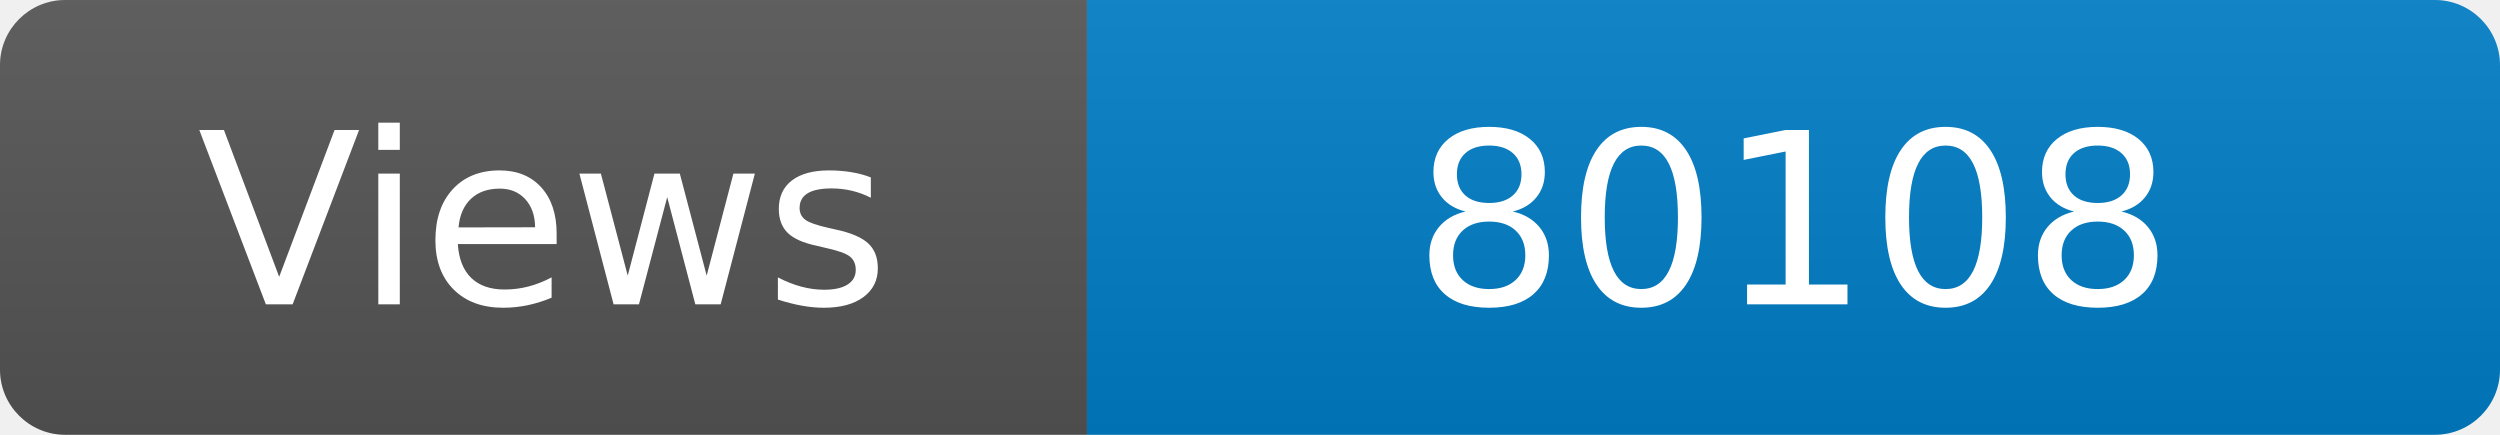
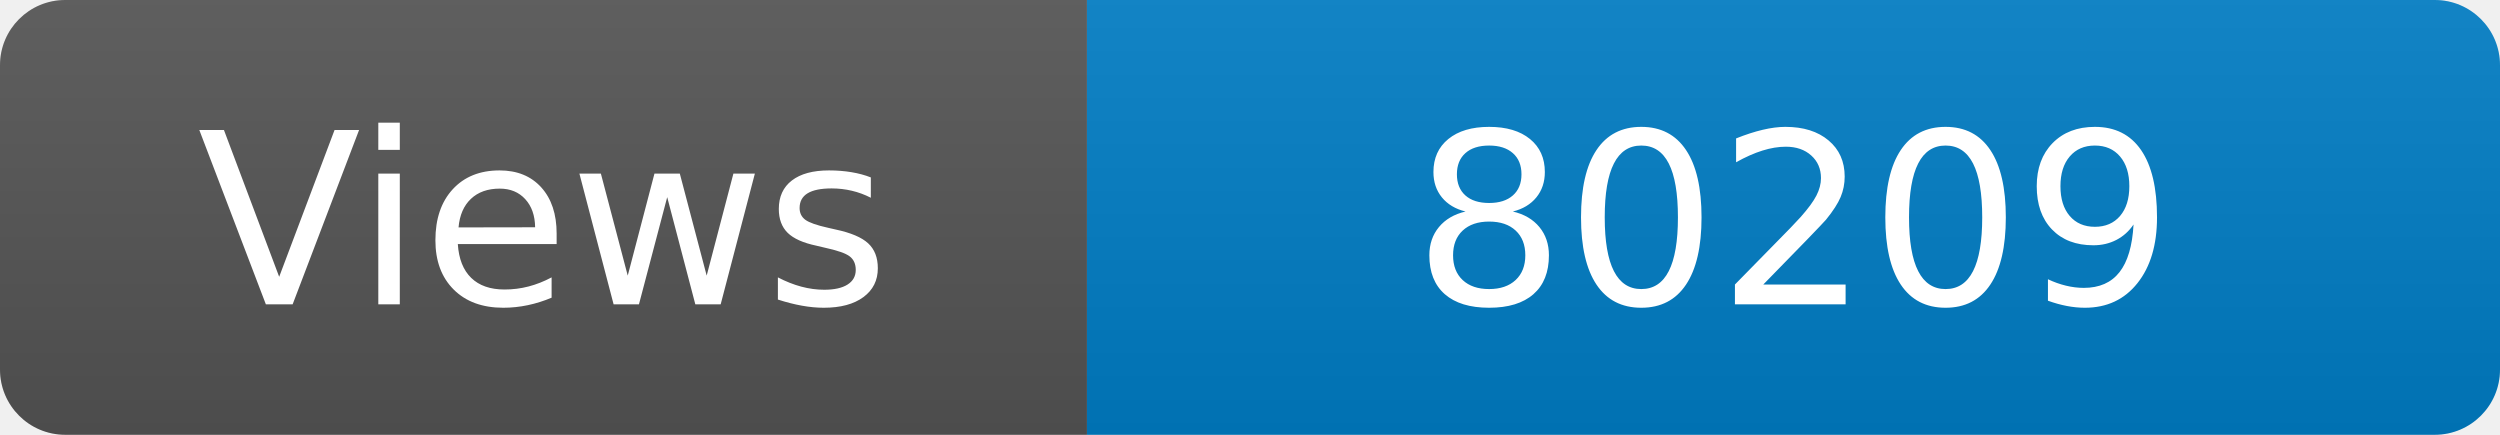
<svg xmlns="http://www.w3.org/2000/svg" width="115" height="20" role="img" aria-label="Maintained?: yes">
  <linearGradient id="s" x2="0" y2="100%">
    <stop offset="0" stop-color="#bbb" stop-opacity=".1" />
    <stop offset="1" stop-opacity=".1" />
  </linearGradient>
  <clipPath id="r">
    <rect width="115" height="20" rx="3" fill="#fff" />
  </clipPath>
  <g clip-path="url(#r)">
    <rect width="50" height="20" fill="#555" />
    <rect x="50" width="160" height="20" fill="#007ec6" />
    <rect width="115" height="20" fill="url(#s)" />
  </g>
  <g fill="#fff" text-anchor="middle" font-family="Verdana,Geneva,DejaVu Sans,sans-serif" font-size="110">
    <text x="250" y="140" transform="scale(.1)" fill="#fff">Views</text>
-     <text x="825" y="140" transform="scale(.1)" fill="#fff">80108</text>
+     <text x="825" y="140" transform="scale(.1)" fill="#fff">80209</text>
  </g>
</svg>
